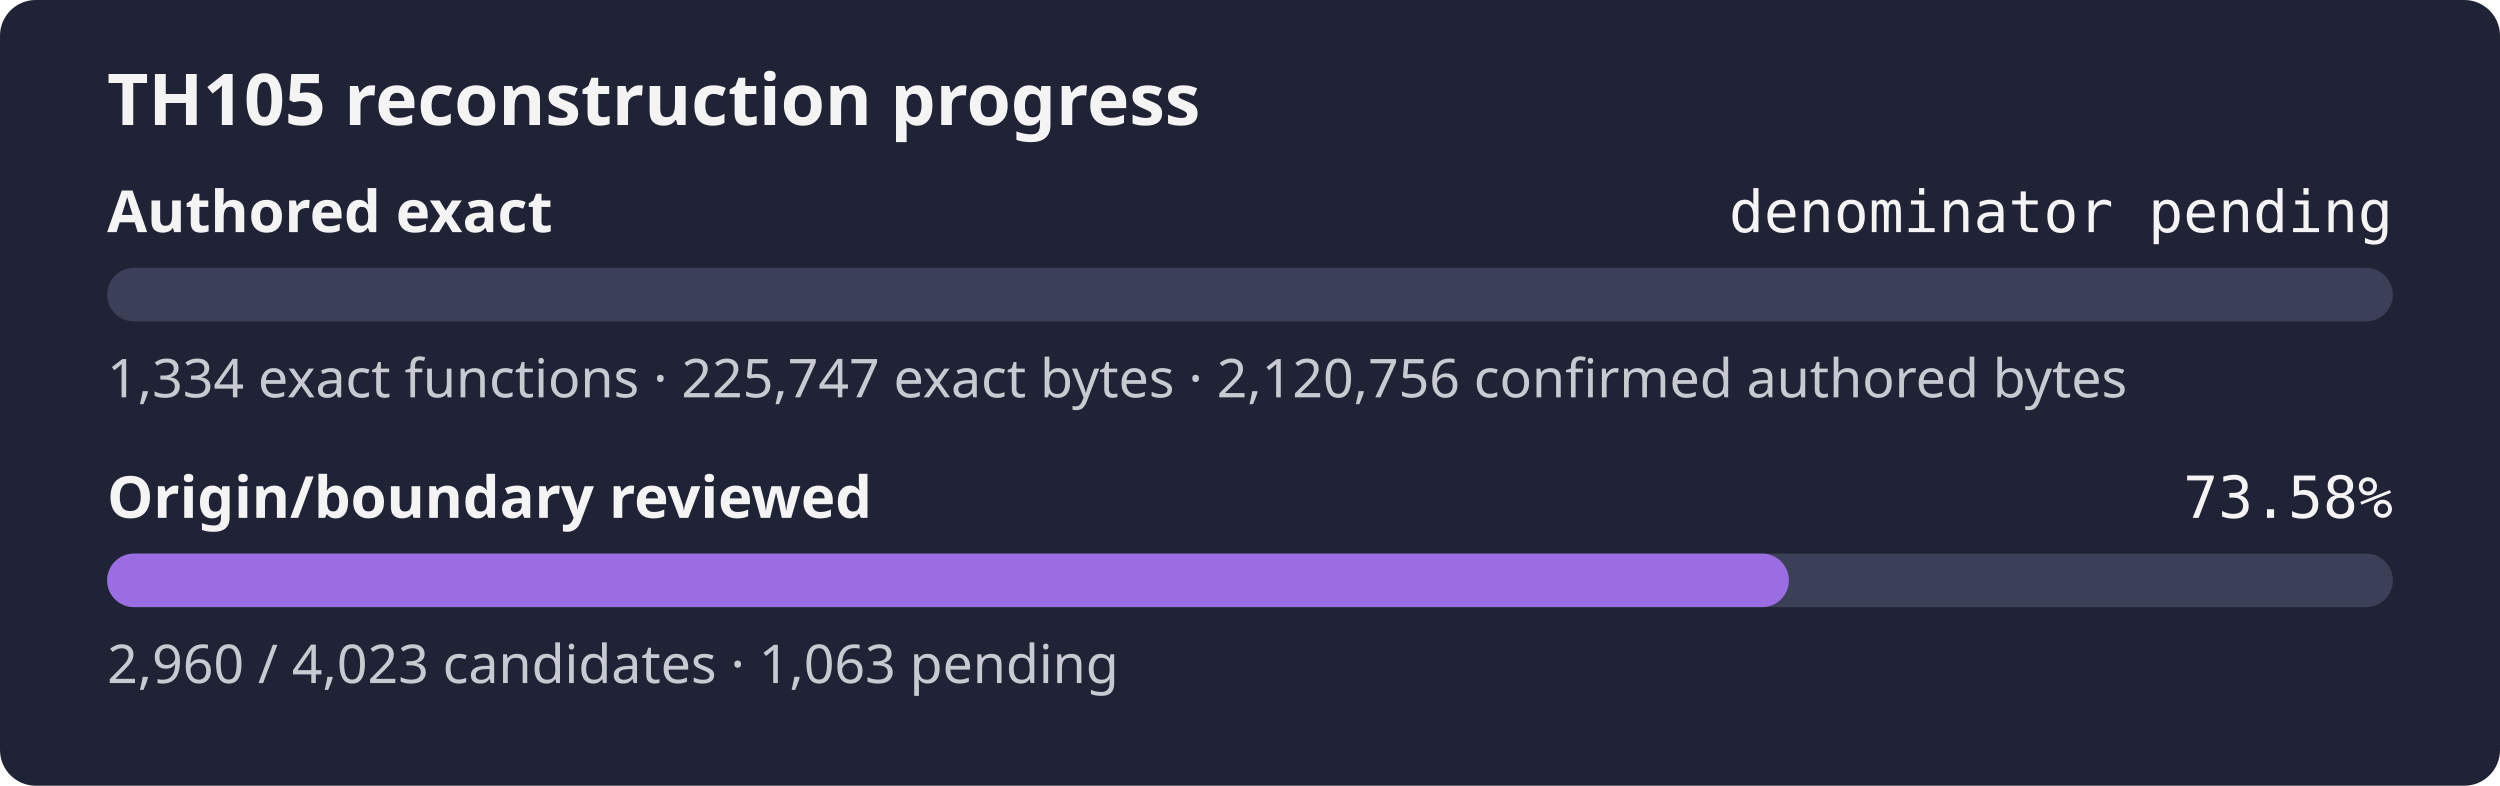
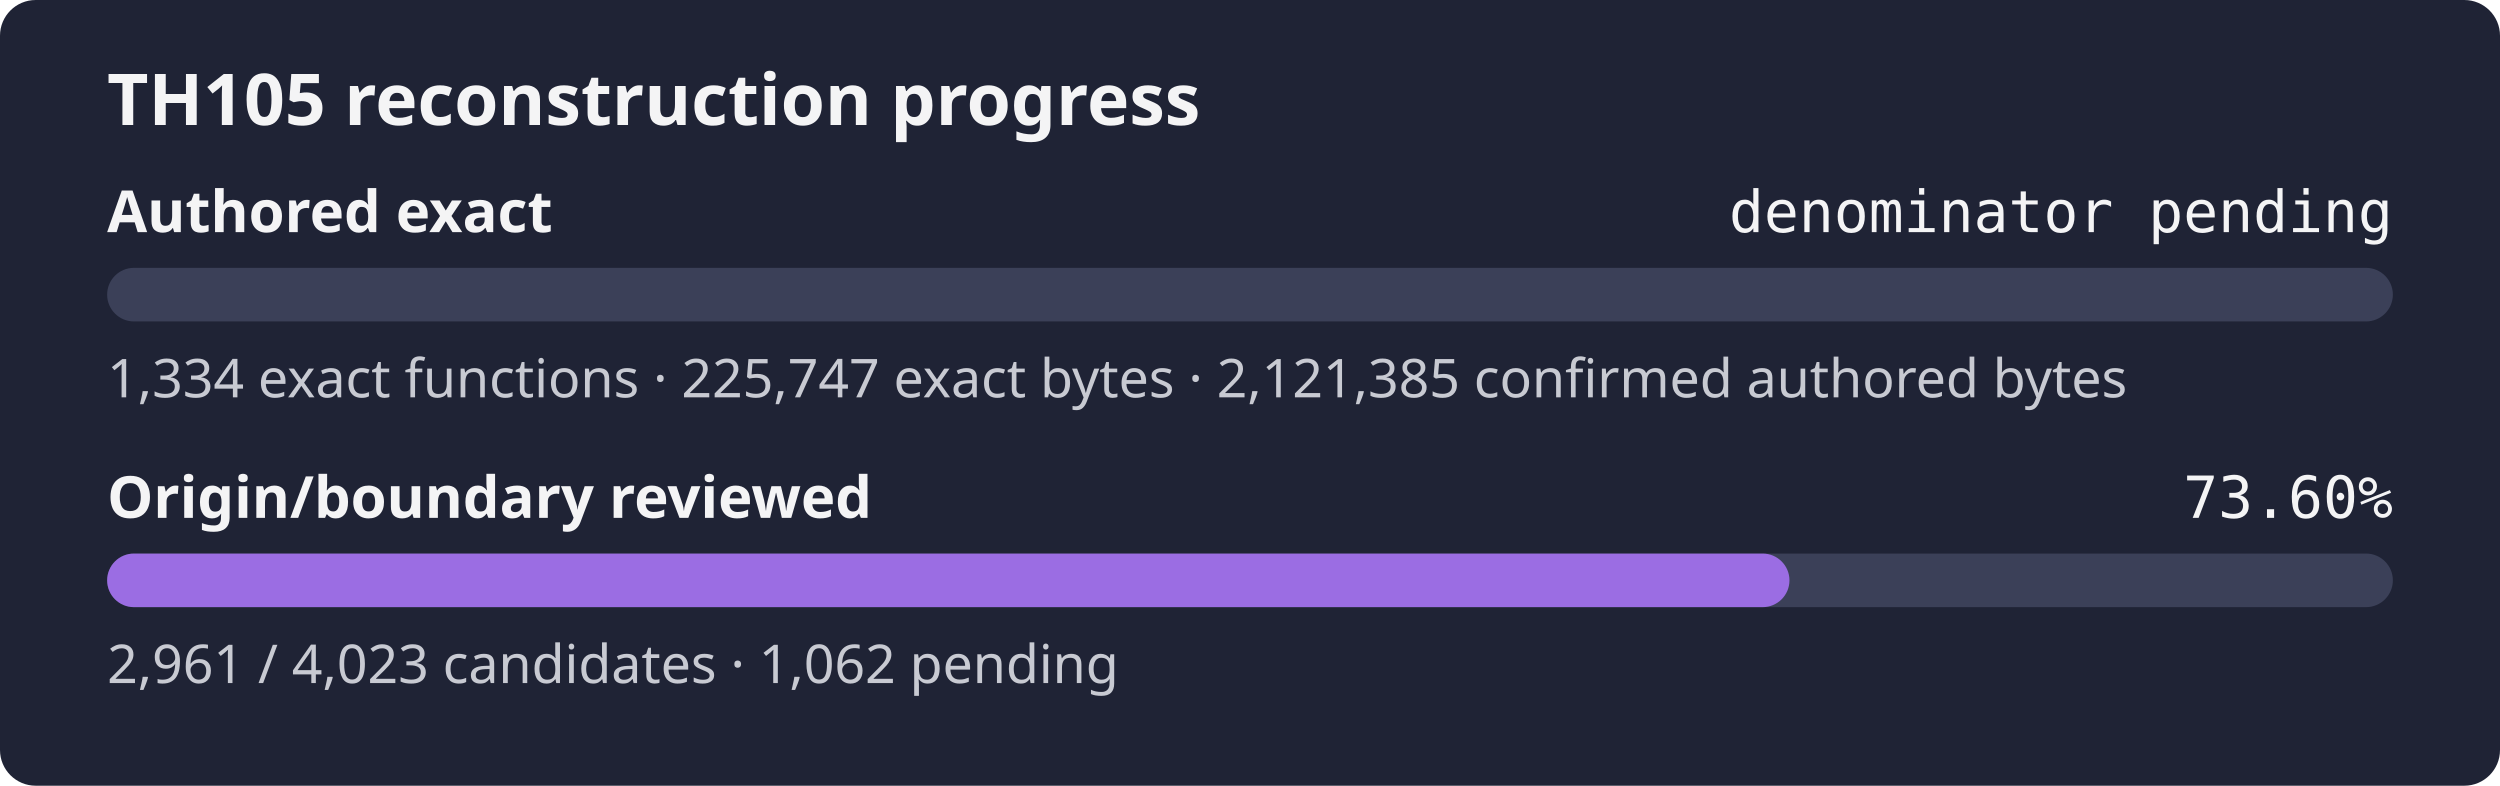
- <svg xmlns="http://www.w3.org/2000/svg" width="560" height="176" role="img" aria-label="TH105 reconstruction progress: authored exact denominator pending, origin review 73.58%">
+ <svg xmlns="http://www.w3.org/2000/svg" width="560" height="176" role="img" aria-label="TH105 reconstruction progress: authored exact denominator pending, origin review 73.60%">
  <rect width="560" height="176" rx="8" fill="#1f2335" />
  <text x="24" y="28" fill="#f4f4f5" font-family="sans-serif" font-size="16" font-weight="600">TH105 reconstruction progress</text>
  <text x="24" y="52" fill="#f4f4f5" font-family="sans-serif" font-size="13" font-weight="600">Authored exact</text>
  <text x="536" y="52" fill="#f4f4f5" text-anchor="end" font-family="monospace" font-size="13">denominator pending</text>
  <rect x="24" y="60" width="512" height="12" rx="6" fill="#3b4058" />
  <rect x="24" y="60" width="0.00" height="12" rx="6" fill="#9b6de3" />
-   <text x="24" y="89" fill="#c8cad2" font-family="sans-serif" font-size="12">1,334 exact functions · 225,747 exact bytes · 2,120,756 confirmed authored bytes</text>
+   <text x="24" y="89" fill="#c8cad2" font-family="sans-serif" font-size="12">1,334 exact functions · 225,747 exact bytes · 2,121,385 confirmed authored bytes</text>
  <text x="24" y="116" fill="#f4f4f5" font-family="sans-serif" font-size="13" font-weight="600">Origin/boundary reviewed</text>
-   <text x="536" y="116" fill="#f4f4f5" text-anchor="end" font-family="monospace" font-size="13">73.58%</text>
+   <text x="536" y="116" fill="#f4f4f5" text-anchor="end" font-family="monospace" font-size="13">73.60%</text>
  <rect x="24" y="124" width="512" height="12" rx="6" fill="#3b4058" />
-   <rect x="24" y="124" width="376.71" height="12" rx="6" fill="#9b6de3" />
-   <text x="24" y="153" fill="#c8cad2" font-family="sans-serif" font-size="12">2,960 / 4,023 candidates · 1,063 pending</text>
+   <rect x="24" y="124" width="376.84" height="12" rx="6" fill="#9b6de3" />
+   <text x="24" y="153" fill="#c8cad2" font-family="sans-serif" font-size="12">2,961 / 4,023 candidates · 1,062 pending</text>
</svg>
